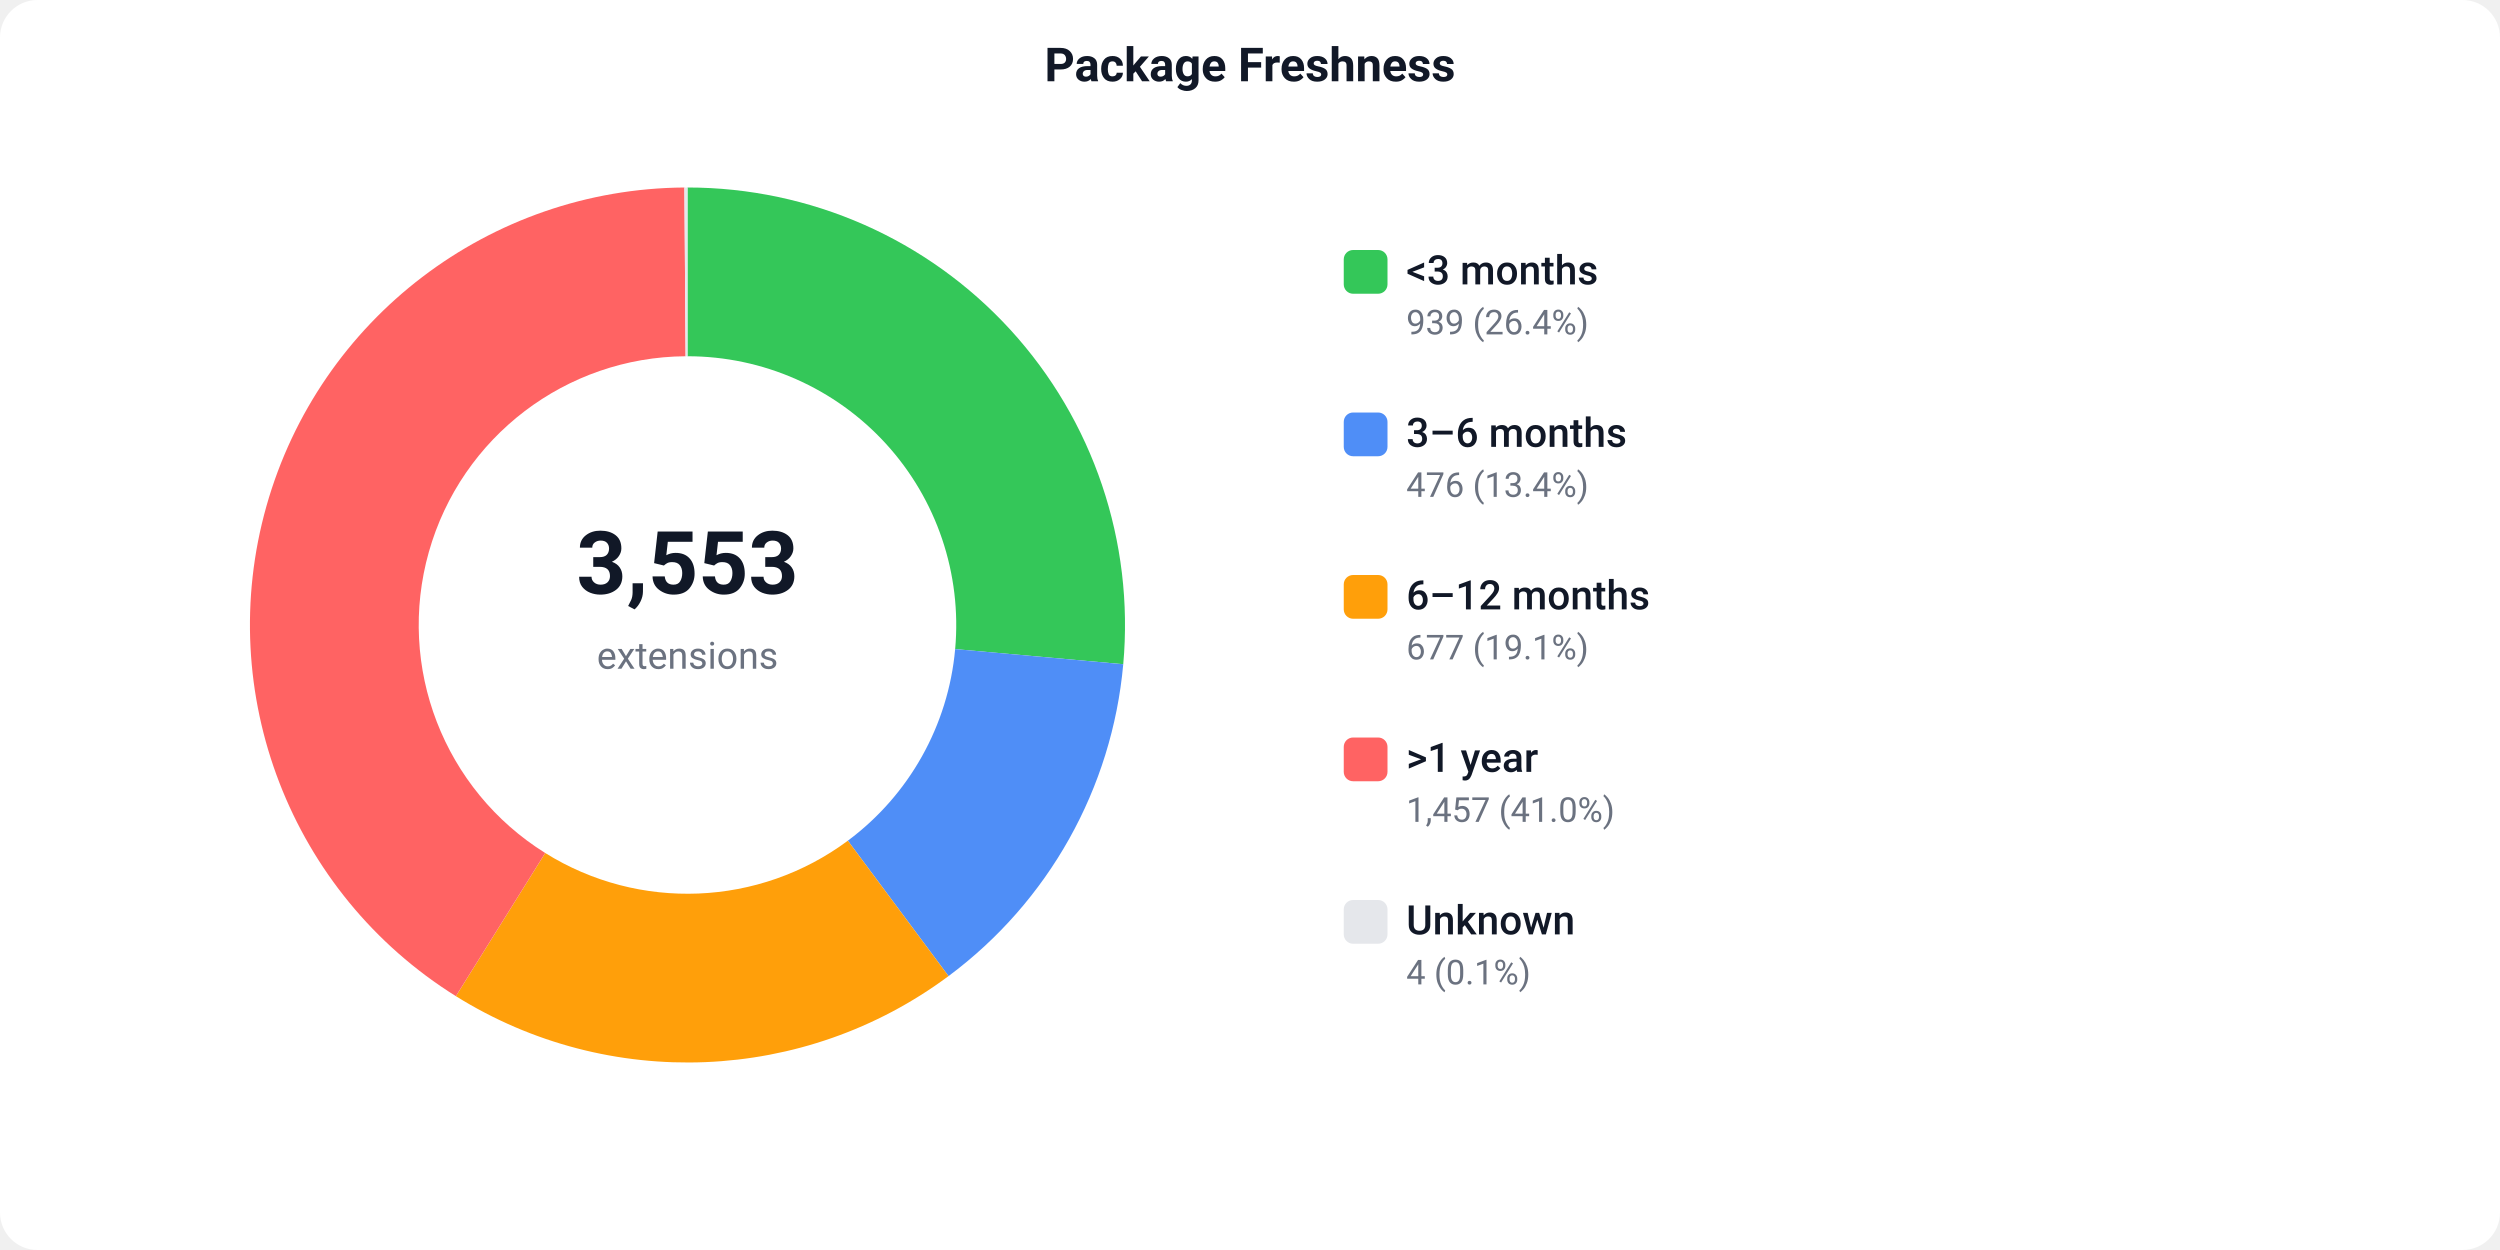
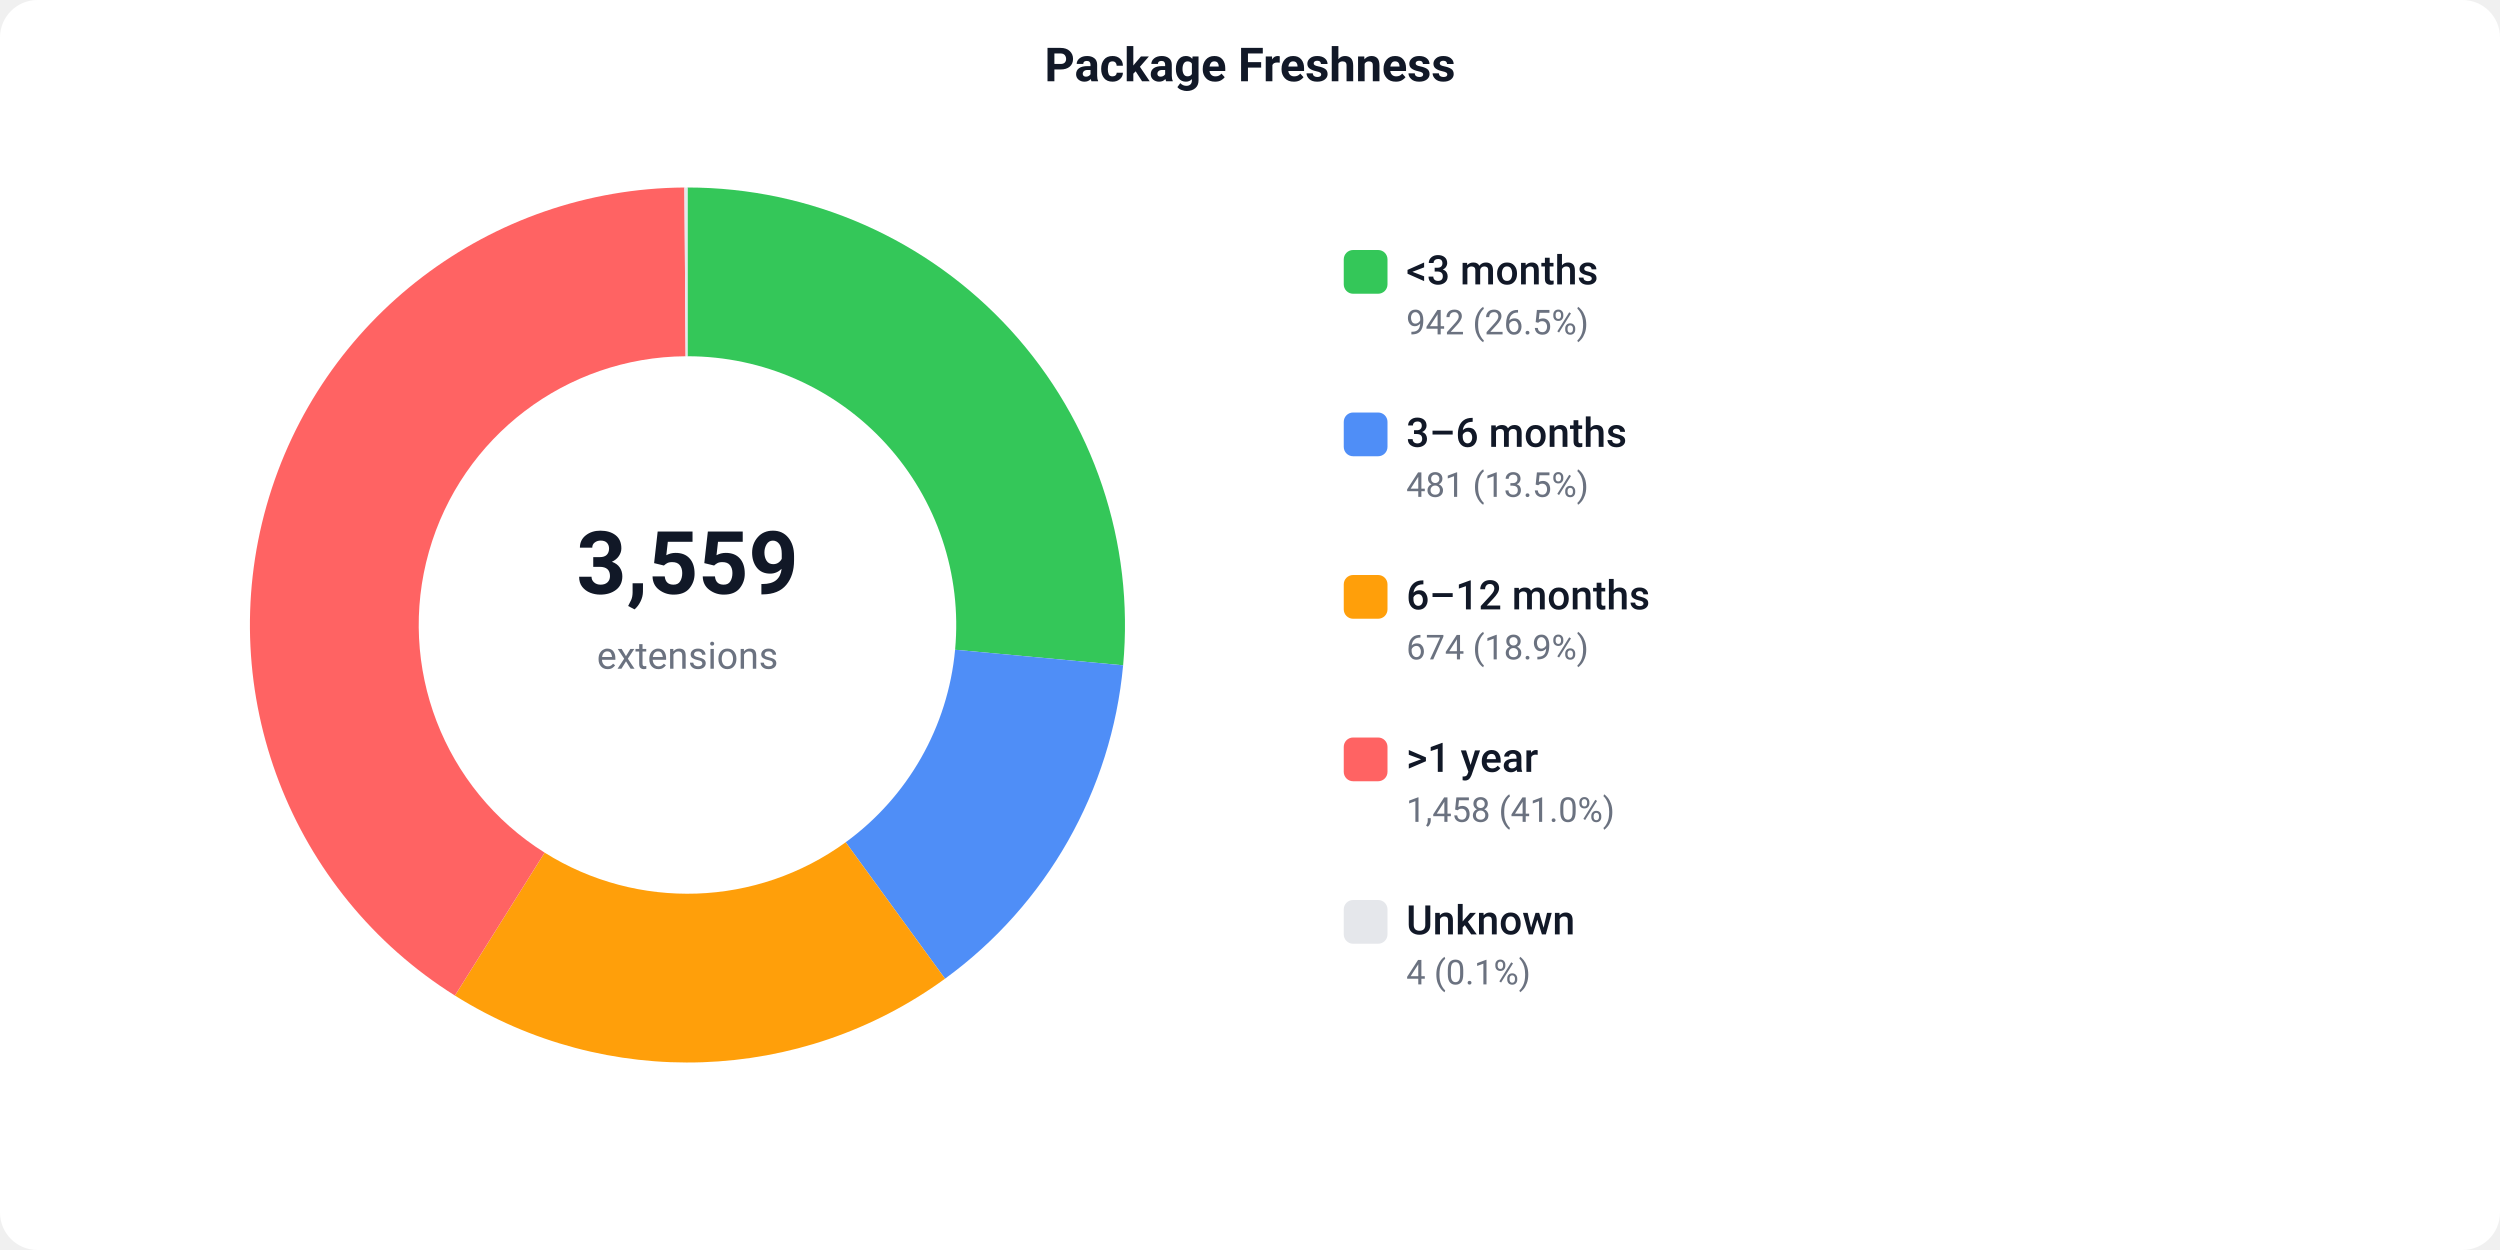
<svg xmlns="http://www.w3.org/2000/svg" width="800" height="400" viewBox="0 0 800 400">
  <defs>
    <style>text { font-family: -apple-system, BlinkMacSystemFont, 'Segoe UI', Roboto, sans-serif; }</style>
  </defs>
  <rect width="800" height="400" fill="#ffffff" rx="12" />
  <text x="400" y="26" text-anchor="middle" font-size="15" font-weight="600" fill="#111827">Package Freshness</text>
-   <path d="M 220.00 60.00 A 140 140 0 0 1 359.44 212.55 L 305.65 207.71 A 86 86 0 0 0 220.00 114.00 Z" fill="#34C759" />
-   <path d="M 359.44 212.55 A 140 140 0 0 1 303.53 312.35 L 271.31 269.02 A 86 86 0 0 0 305.65 207.71 Z" fill="#4F8EF7" />
-   <path d="M 303.53 312.35 A 140 140 0 0 1 145.88 318.77 L 174.47 272.96 A 86 86 0 0 0 271.31 269.02 Z" fill="#FF9F0A" />
-   <path d="M 145.88 318.77 A 140 140 0 0 1 219.01 60.00 L 219.39 114.00 A 86 86 0 0 0 174.47 272.96 Z" fill="#FF6363" />
+   <path d="M 220.00 60.00 A 140 140 0 0 1 359.40 212.90 L 305.63 207.92 A 86 86 0 0 0 220.00 114.00 Z" fill="#34C759" />
+   <path d="M 359.40 212.90 A 140 140 0 0 1 302.41 313.18 L 270.62 269.52 A 86 86 0 0 0 305.63 207.92 Z" fill="#4F8EF7" />
+   <path d="M 302.41 313.18 A 140 140 0 0 1 145.57 318.58 L 174.28 272.84 A 86 86 0 0 0 270.62 269.52 Z" fill="#FF9F0A" />
+   <path d="M 145.57 318.58 A 140 140 0 0 1 219.01 60.00 L 219.39 114.00 A 86 86 0 0 0 174.28 272.84 Z" fill="#FF6363" />
  <path d="M 219.01 60.00 A 140 140 0 0 1 220.00 60.00 L 220.00 114.00 A 86 86 0 0 0 219.39 114.00 Z" fill="#e5e7eb" />
-   <text x="220" y="190" text-anchor="middle" font-size="28" font-weight="700" fill="#111827">3,553</text>
+   <text x="220" y="190" text-anchor="middle" font-size="28" font-weight="700" fill="#111827">3,559</text>
  <text x="220" y="214" text-anchor="middle" font-size="12" fill="#6b7280">extensions</text>
  <rect x="430" y="80" width="14" height="14" fill="#34C759" rx="3" />
  <text x="450" y="91" font-size="13" font-weight="500" fill="#111827">&lt;3 months</text>
-   <text x="450" y="107" font-size="11" fill="#6b7280">939 (26.4%)</text>
+   <text x="450" y="107" font-size="11" fill="#6b7280">942 (26.5%)</text>
  <rect x="430" y="132" width="14" height="14" fill="#4F8EF7" rx="3" />
  <text x="450" y="143" font-size="13" font-weight="500" fill="#111827">3–6 months</text>
-   <text x="450" y="159" font-size="11" fill="#6b7280">476 (13.4%)</text>
+   <text x="450" y="159" font-size="11" fill="#6b7280">481 (13.5%)</text>
  <rect x="430" y="184" width="14" height="14" fill="#FF9F0A" rx="3" />
  <text x="450" y="195" font-size="13" font-weight="500" fill="#111827">6–12 months</text>
-   <text x="450" y="211" font-size="11" fill="#6b7280">677 (19.1%)</text>
+   <text x="450" y="211" font-size="11" fill="#6b7280">674 (18.9%)</text>
  <rect x="430" y="236" width="14" height="14" fill="#FF6363" rx="3" />
  <text x="450" y="247" font-size="13" font-weight="500" fill="#111827">&gt;1 year</text>
-   <text x="450" y="263" font-size="11" fill="#6b7280">1,457 (41.0%)</text>
+   <text x="450" y="263" font-size="11" fill="#6b7280">1,458 (41.0%)</text>
  <rect x="430" y="288" width="14" height="14" fill="#e5e7eb" rx="3" />
  <text x="450" y="299" font-size="13" font-weight="500" fill="#111827">Unknown</text>
  <text x="450" y="315" font-size="11" fill="#6b7280">4 (0.1%)</text>
</svg>
